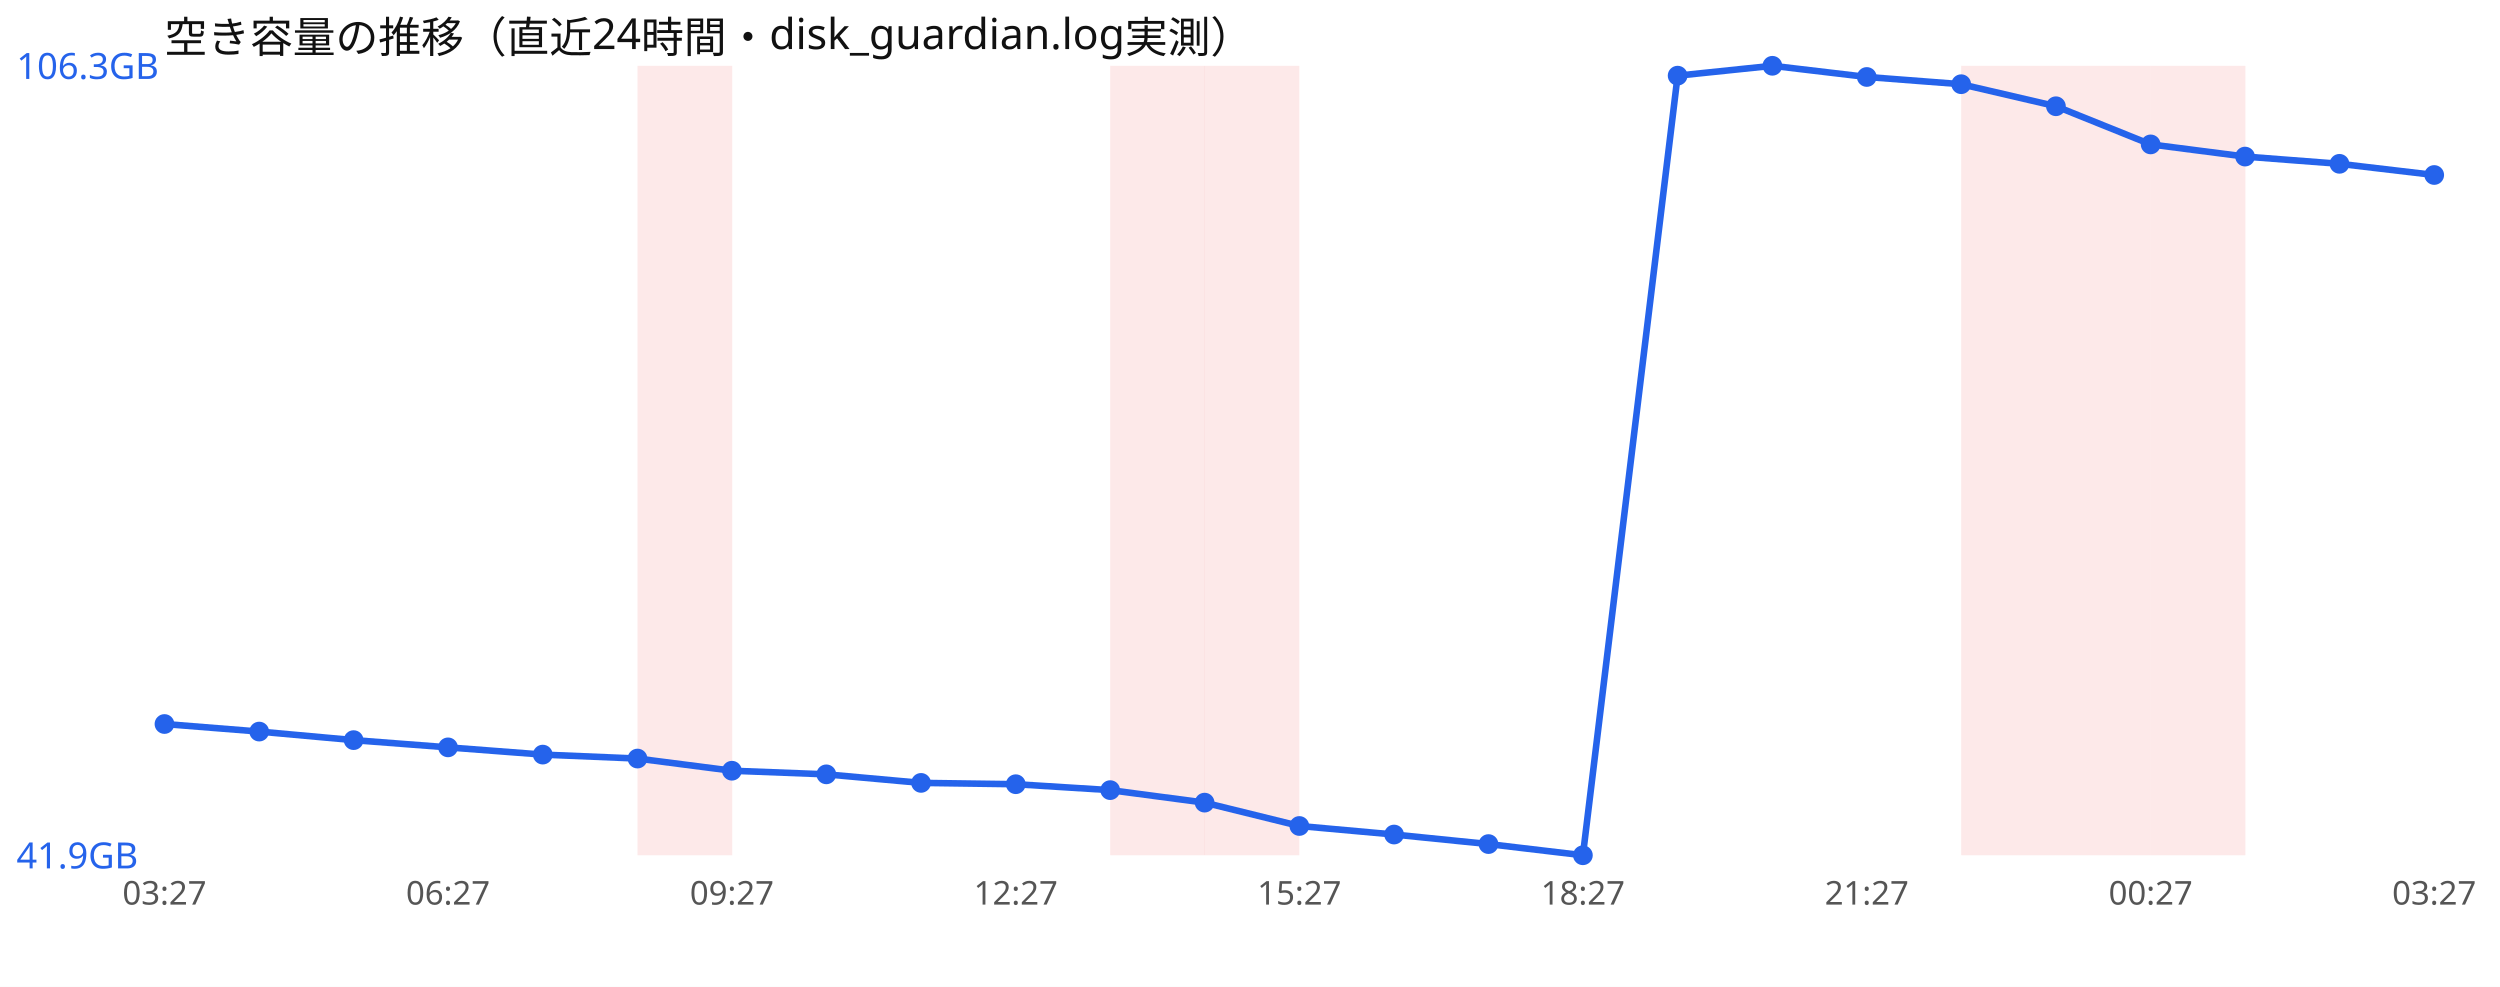
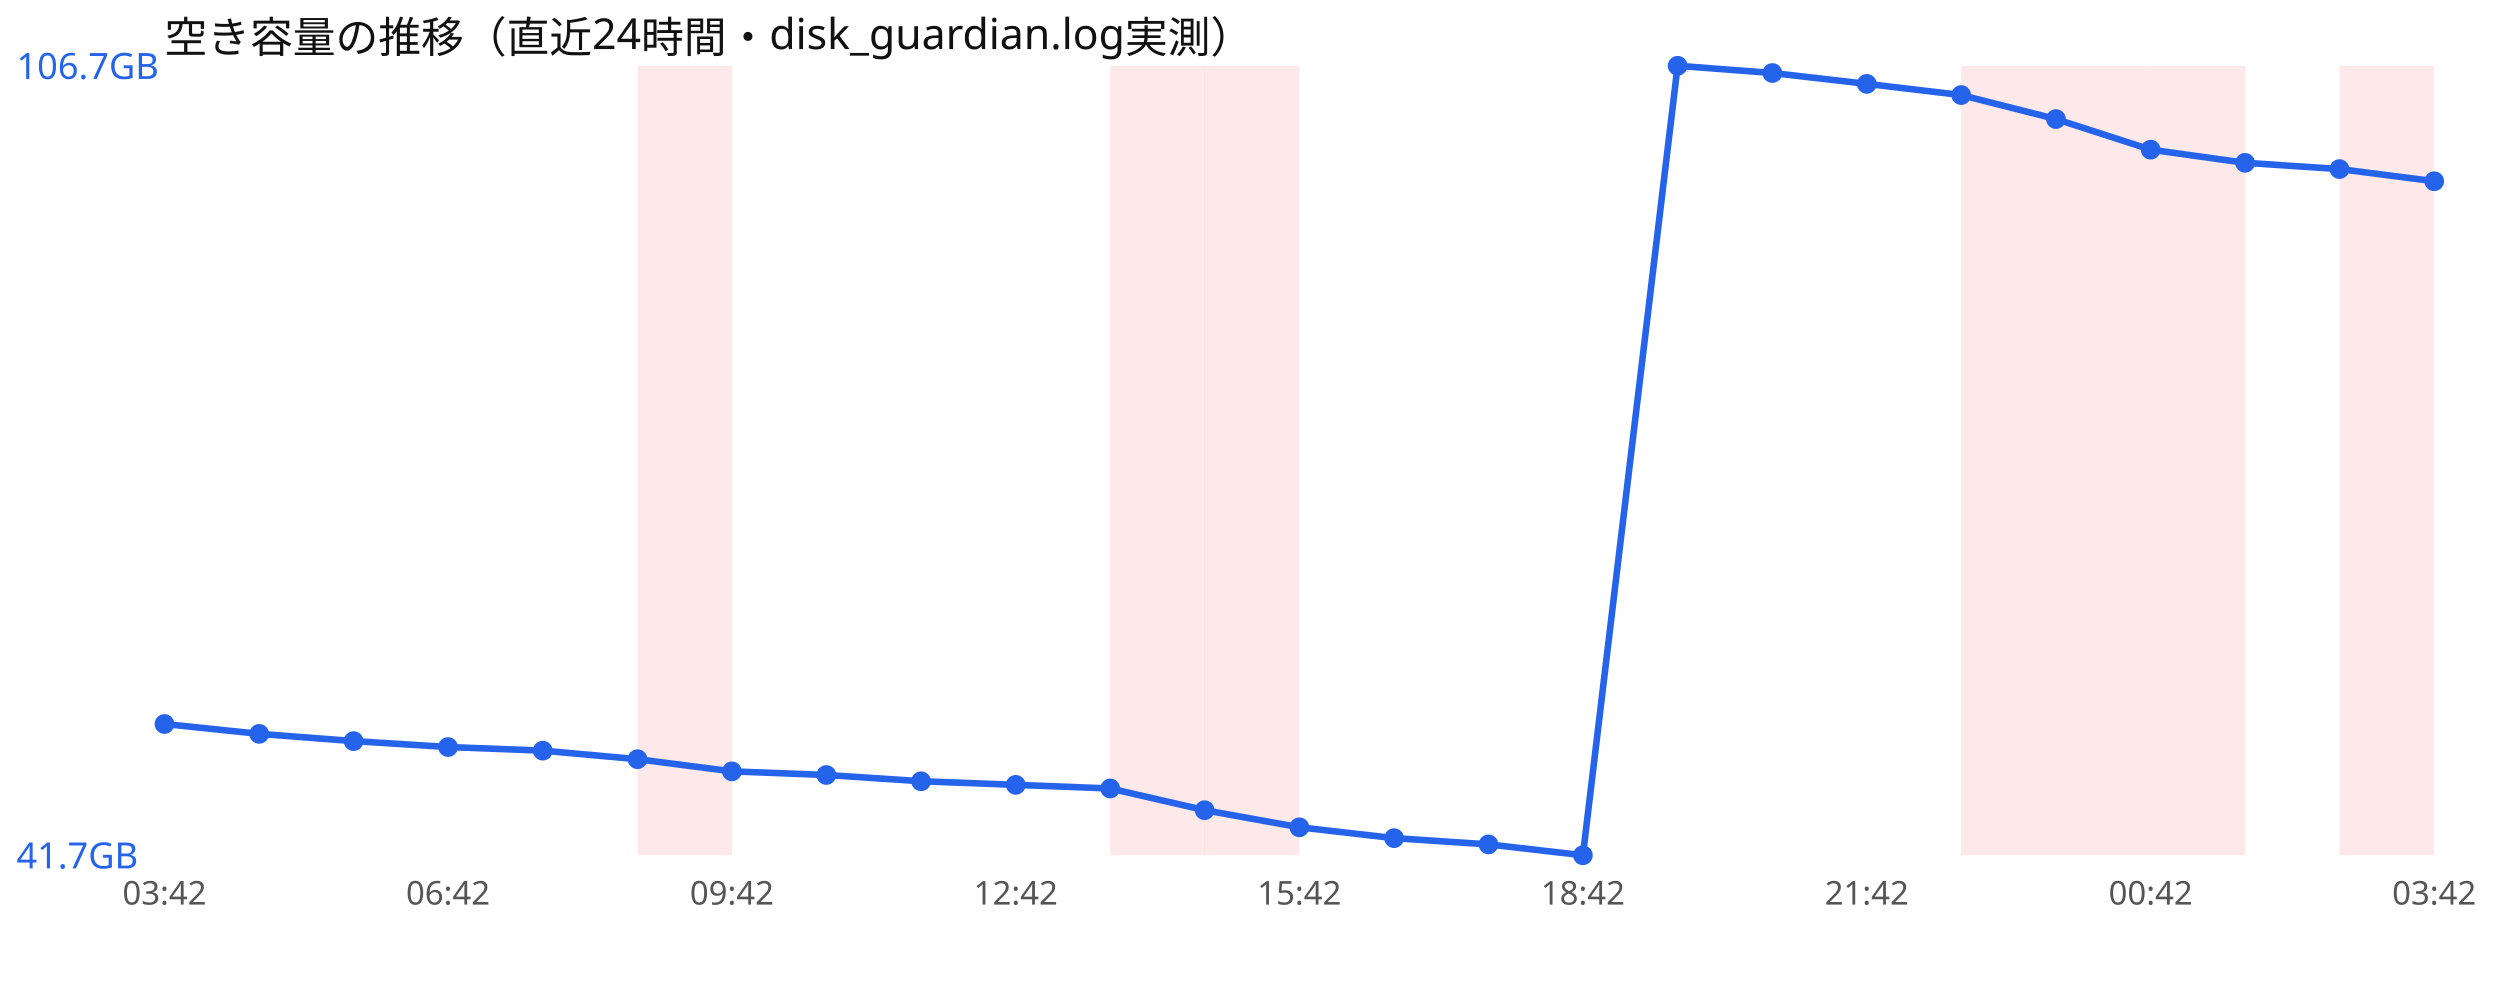
<svg xmlns="http://www.w3.org/2000/svg" width="760" height="300" viewBox="0 0 760 300" font-family="sans-serif">
  <rect width="760" height="300" fill="#ffffff" />
  <text x="50" y="16" font-size="13" fill="#111">空き容量の推移（直近24時間・disk_guardian.log実測）</text>
  <rect x="193.8" y="20" width="28.8" height="240" fill="#ef4444" opacity="0.12" />
  <rect x="337.5" y="20" width="28.8" height="240" fill="#ef4444" opacity="0.12" />
  <rect x="366.2" y="20" width="28.8" height="240" fill="#ef4444" opacity="0.12" />
  <rect x="596.2" y="20" width="28.8" height="240" fill="#ef4444" opacity="0.12" />
  <rect x="625.0" y="20" width="28.8" height="240" fill="#ef4444" opacity="0.12" />
  <rect x="653.8" y="20" width="28.8" height="240" fill="#ef4444" opacity="0.12" />
-   <polyline points="50.0,220.1 78.8,222.4 107.5,225.0 136.2,227.2 165.0,229.4 193.8,230.6 222.5,234.3 251.2,235.4 280.0,238.0 308.8,238.4 337.5,240.2 366.2,244.0 395.0,251.1 423.8,253.7 452.5,256.6 481.2,260.0 510.0,23.0 538.8,20.0 567.5,23.4 596.2,25.6 625.0,32.3 653.8,43.9 682.5,47.6 711.2,49.8 740.0,53.2" fill="none" stroke="#2563eb" stroke-width="2" />
+   <rect x="711.2" y="20" width="28.8" height="240" fill="#ef4444" opacity="0.12" />
+   <polyline points="50.0,220.1 78.8,223.1 107.5,225.3 136.2,227.1 165.0,228.2 193.8,230.8 222.5,234.5 251.2,235.6 280.0,237.5 308.8,238.6 337.5,239.7 366.2,246.3 395.0,251.5 423.8,254.8 452.5,256.7 481.2,260.0 510.0,20.0 538.8,22.2 567.5,25.5 596.2,28.9 625.0,36.2 653.8,45.5 682.5,49.5 711.2,51.4 740.0,55.1" fill="none" stroke="#2563eb" stroke-width="2" />
  <circle cx="50.0" cy="220.1" r="3" fill="#2563eb" />
-   <circle cx="78.8" cy="222.4" r="3" fill="#2563eb" />
-   <circle cx="107.5" cy="225.0" r="3" fill="#2563eb" />
-   <circle cx="136.2" cy="227.2" r="3" fill="#2563eb" />
-   <circle cx="165.0" cy="229.4" r="3" fill="#2563eb" />
-   <circle cx="193.8" cy="230.6" r="3" fill="#2563eb" />
-   <circle cx="222.5" cy="234.3" r="3" fill="#2563eb" />
-   <circle cx="251.2" cy="235.4" r="3" fill="#2563eb" />
-   <circle cx="280.0" cy="238.0" r="3" fill="#2563eb" />
-   <circle cx="308.8" cy="238.4" r="3" fill="#2563eb" />
-   <circle cx="337.5" cy="240.2" r="3" fill="#2563eb" />
-   <circle cx="366.2" cy="244.0" r="3" fill="#2563eb" />
-   <circle cx="395.0" cy="251.1" r="3" fill="#2563eb" />
-   <circle cx="423.8" cy="253.7" r="3" fill="#2563eb" />
-   <circle cx="452.5" cy="256.6" r="3" fill="#2563eb" />
+   <circle cx="78.8" cy="223.1" r="3" fill="#2563eb" />
+   <circle cx="107.5" cy="225.3" r="3" fill="#2563eb" />
+   <circle cx="136.2" cy="227.1" r="3" fill="#2563eb" />
+   <circle cx="165.0" cy="228.2" r="3" fill="#2563eb" />
+   <circle cx="193.8" cy="230.8" r="3" fill="#2563eb" />
+   <circle cx="222.5" cy="234.5" r="3" fill="#2563eb" />
+   <circle cx="251.2" cy="235.6" r="3" fill="#2563eb" />
+   <circle cx="280.0" cy="237.5" r="3" fill="#2563eb" />
+   <circle cx="308.8" cy="238.6" r="3" fill="#2563eb" />
+   <circle cx="337.5" cy="239.7" r="3" fill="#2563eb" />
+   <circle cx="366.2" cy="246.3" r="3" fill="#2563eb" />
+   <circle cx="395.0" cy="251.5" r="3" fill="#2563eb" />
+   <circle cx="423.8" cy="254.8" r="3" fill="#2563eb" />
+   <circle cx="452.5" cy="256.7" r="3" fill="#2563eb" />
  <circle cx="481.2" cy="260.0" r="3" fill="#2563eb" />
-   <circle cx="510.0" cy="23.0" r="3" fill="#2563eb" />
-   <circle cx="538.8" cy="20.0" r="3" fill="#2563eb" />
-   <circle cx="567.5" cy="23.4" r="3" fill="#2563eb" />
-   <circle cx="596.2" cy="25.6" r="3" fill="#2563eb" />
-   <circle cx="625.0" cy="32.3" r="3" fill="#2563eb" />
-   <circle cx="653.8" cy="43.9" r="3" fill="#2563eb" />
-   <circle cx="682.5" cy="47.6" r="3" fill="#2563eb" />
-   <circle cx="711.2" cy="49.8" r="3" fill="#2563eb" />
-   <circle cx="740.0" cy="53.2" r="3" fill="#2563eb" />
-   <text x="5" y="24.0" font-size="11" fill="#2563eb">106.3GB</text>
-   <text x="5" y="264.0" font-size="11" fill="#2563eb">41.9GB</text>
-   <text x="50.0" y="275" font-size="10" fill="#555" text-anchor="middle">03:27</text>
-   <text x="136.2" y="275" font-size="10" fill="#555" text-anchor="middle">06:27</text>
-   <text x="222.5" y="275" font-size="10" fill="#555" text-anchor="middle">09:27</text>
-   <text x="308.8" y="275" font-size="10" fill="#555" text-anchor="middle">12:27</text>
-   <text x="395.0" y="275" font-size="10" fill="#555" text-anchor="middle">15:27</text>
-   <text x="481.2" y="275" font-size="10" fill="#555" text-anchor="middle">18:27</text>
-   <text x="567.5" y="275" font-size="10" fill="#555" text-anchor="middle">21:27</text>
-   <text x="653.8" y="275" font-size="10" fill="#555" text-anchor="middle">00:27</text>
-   <text x="740.0" y="275" font-size="10" fill="#555" text-anchor="middle">03:27</text>
+   <circle cx="510.0" cy="20.0" r="3" fill="#2563eb" />
+   <circle cx="538.8" cy="22.2" r="3" fill="#2563eb" />
+   <circle cx="567.5" cy="25.5" r="3" fill="#2563eb" />
+   <circle cx="596.2" cy="28.9" r="3" fill="#2563eb" />
+   <circle cx="625.0" cy="36.2" r="3" fill="#2563eb" />
+   <circle cx="653.8" cy="45.5" r="3" fill="#2563eb" />
+   <circle cx="682.5" cy="49.5" r="3" fill="#2563eb" />
+   <circle cx="711.2" cy="51.4" r="3" fill="#2563eb" />
+   <circle cx="740.0" cy="55.1" r="3" fill="#2563eb" />
+   <text x="5" y="24.0" font-size="11" fill="#2563eb">106.7GB</text>
+   <text x="5" y="264.0" font-size="11" fill="#2563eb">41.7GB</text>
+   <text x="50.0" y="275" font-size="10" fill="#555" text-anchor="middle">03:42</text>
+   <text x="136.2" y="275" font-size="10" fill="#555" text-anchor="middle">06:42</text>
+   <text x="222.5" y="275" font-size="10" fill="#555" text-anchor="middle">09:42</text>
+   <text x="308.8" y="275" font-size="10" fill="#555" text-anchor="middle">12:42</text>
+   <text x="395.0" y="275" font-size="10" fill="#555" text-anchor="middle">15:42</text>
+   <text x="481.2" y="275" font-size="10" fill="#555" text-anchor="middle">18:42</text>
+   <text x="567.5" y="275" font-size="10" fill="#555" text-anchor="middle">21:42</text>
+   <text x="653.8" y="275" font-size="10" fill="#555" text-anchor="middle">00:42</text>
+   <text x="740.0" y="275" font-size="10" fill="#555" text-anchor="middle">03:42</text>
</svg>
